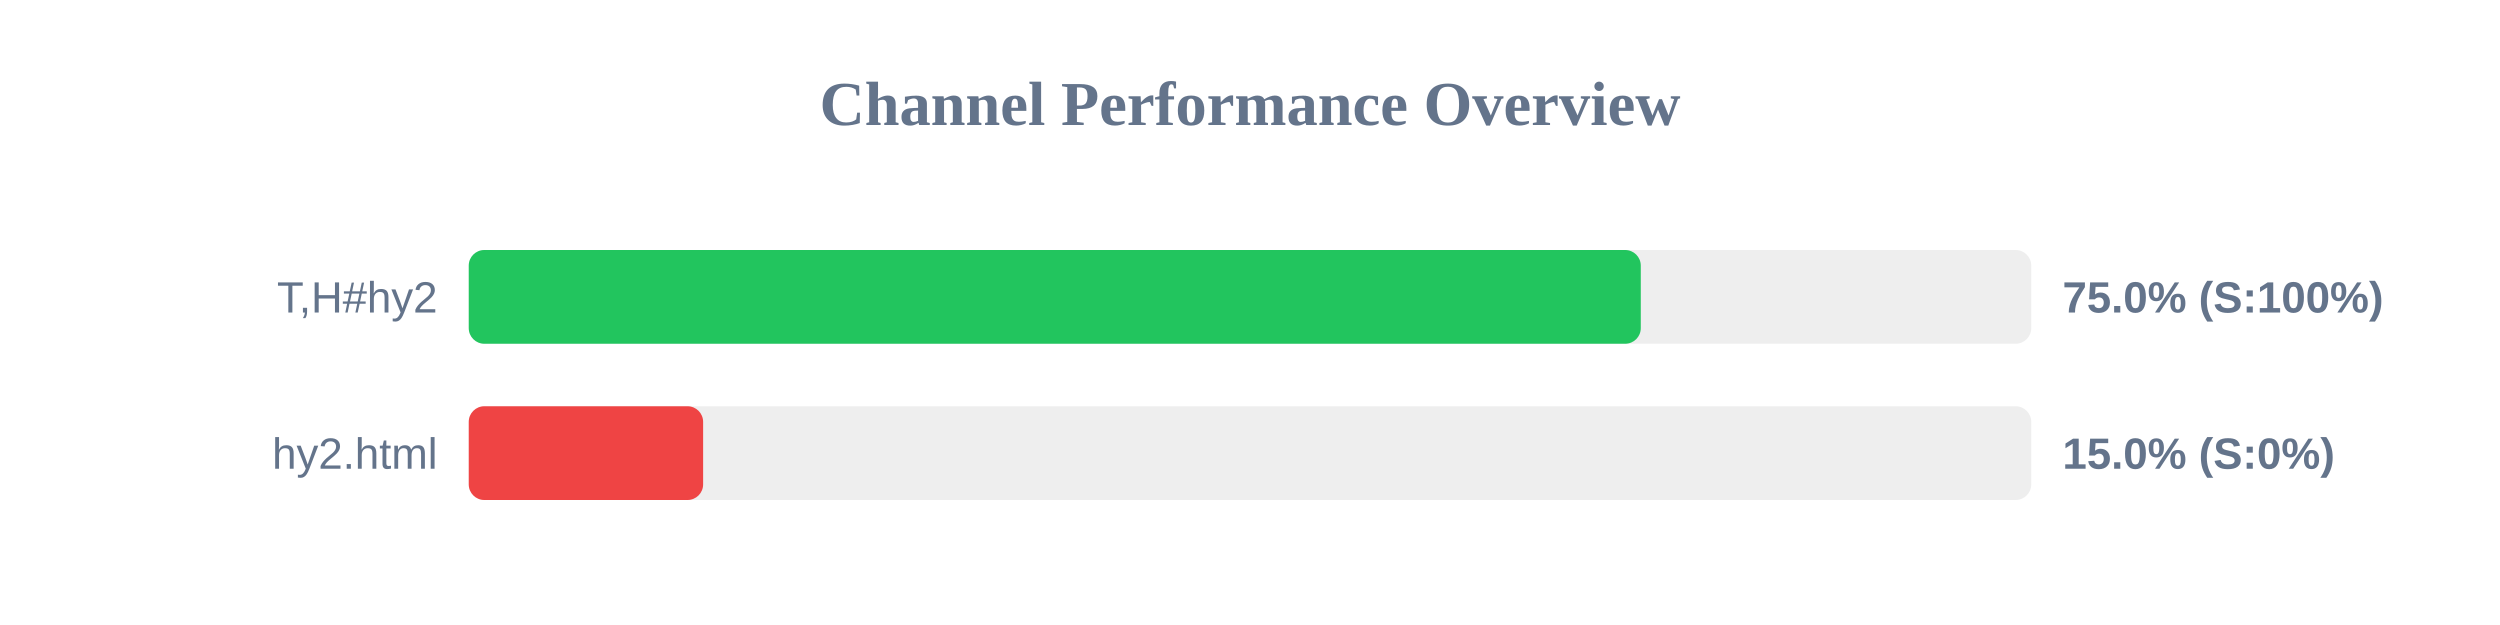
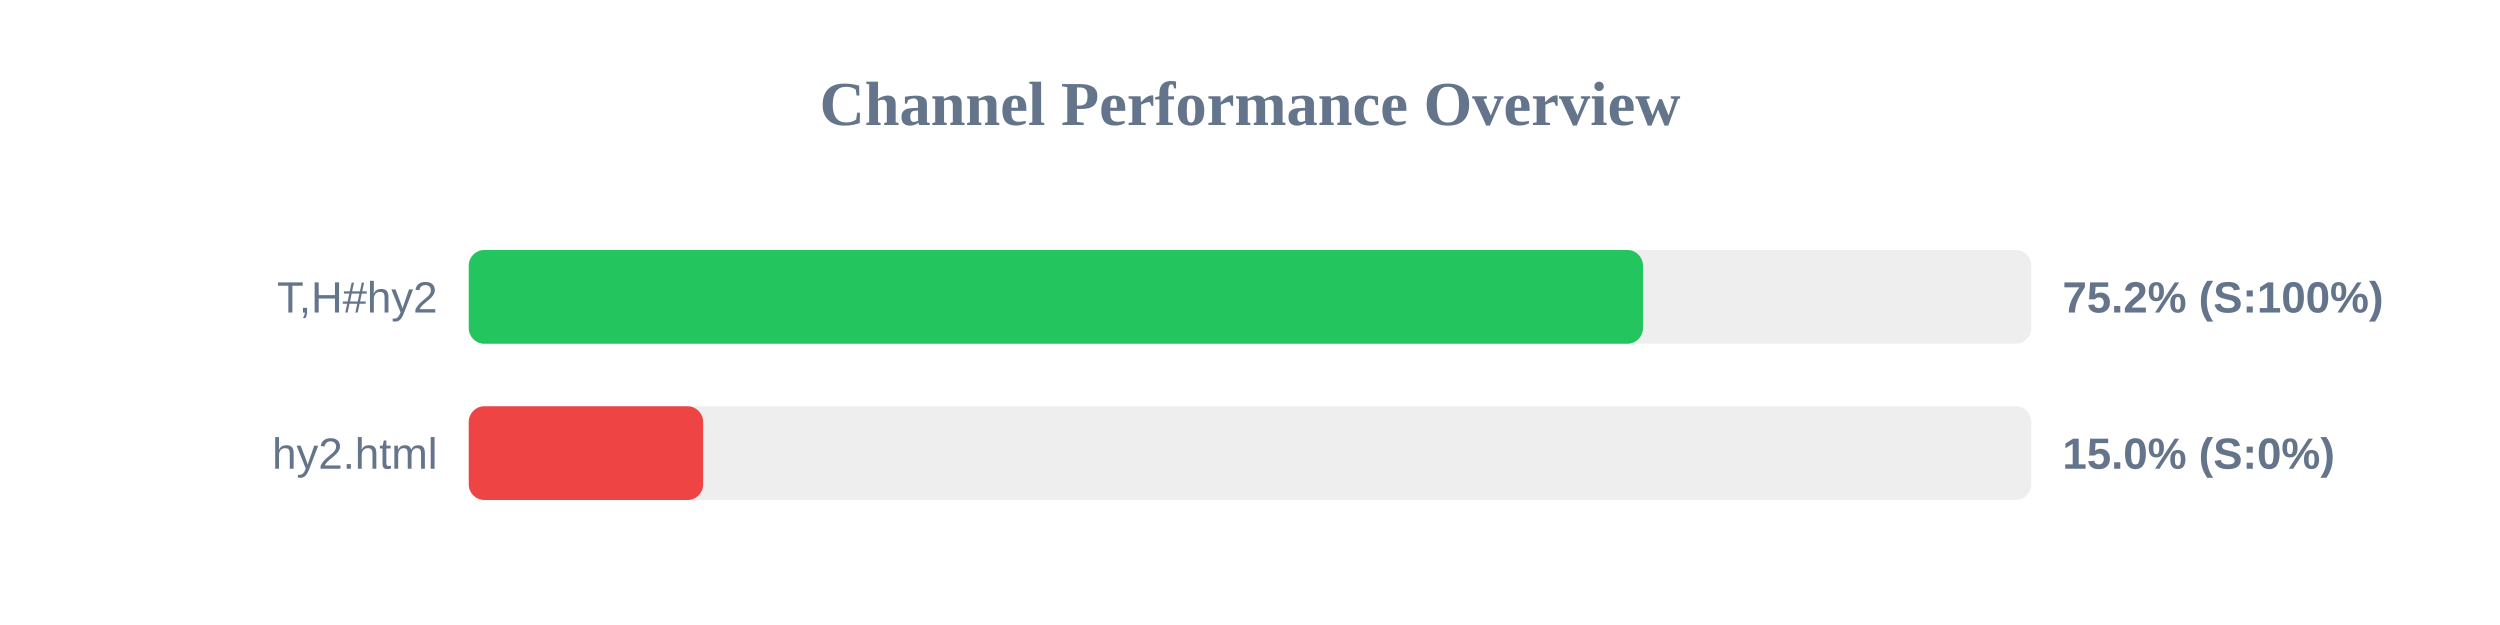
<svg xmlns="http://www.w3.org/2000/svg" width="800" height="200" version="1.1">
  <style>
        .row { font: 14px Arial; fill: #64748b; }
        .score { font: bold 14px Arial; fill: #64748b; }
    </style>
  <text x="400" y="40" text-anchor="middle" font-size="20px" font-weight="bold" fill="#64748b">Channel Performance Overview</text>
  <rect x="150" y="80" width="500" height="30" fill="#eee" rx="5" />
-   <rect x="150" y="80" width="375.05" height="30" fill="#22c55e" rx="5" />
+   <rect x="150" y="80" width="375.75" height="30" fill="#22c55e" rx="5" />
  <text x="140" y="100" text-anchor="end" class="row">T,H#hy2</text>
-   <text x="660" y="100" text-anchor="start" class="score">75.0% (S:100%)</text>
+   <text x="660" y="100" text-anchor="start" class="score">75.2% (S:100%)</text>
  <rect x="150" y="130" width="500" height="30" fill="#eee" rx="5" />
  <rect x="150" y="130" width="75.0" height="30" fill="#ef4444" rx="5" />
  <text x="140" y="150" text-anchor="end" class="row">hy2.html</text>
  <text x="660" y="150" text-anchor="start" class="score">15.0% (S:0%)</text>
</svg>
